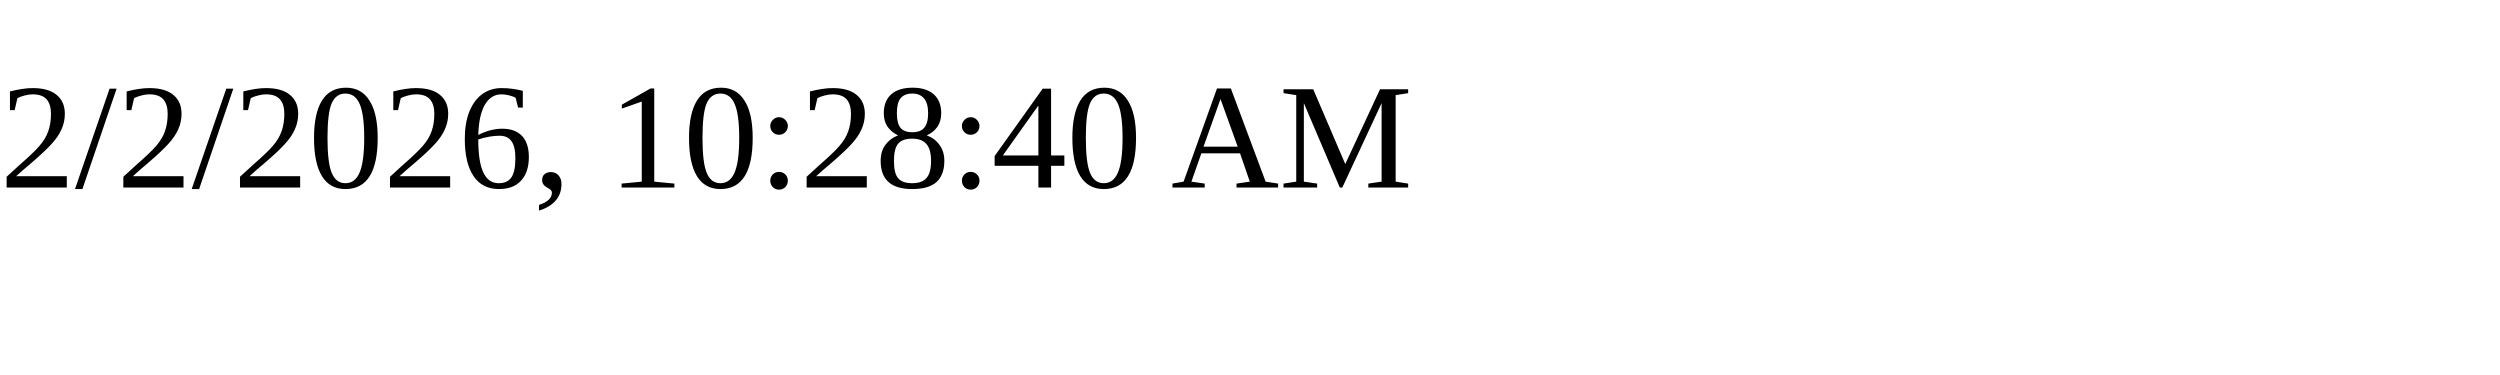
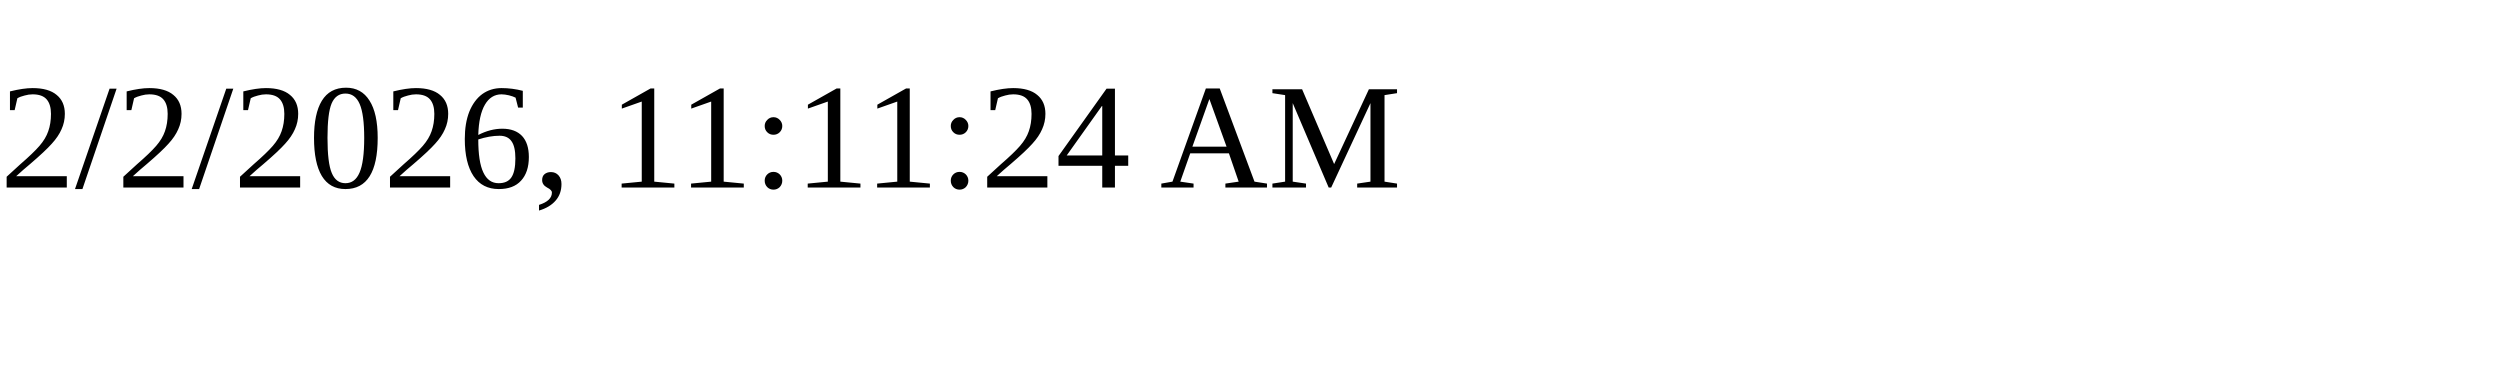
<svg xmlns="http://www.w3.org/2000/svg" height="30" width="200">
-   <text x="0" y="15">2/2/2026, 10:28:40 AM</text>
+   <text x="0" y="15">2/2/2026, 11:11:24 AM</text>
</svg>
